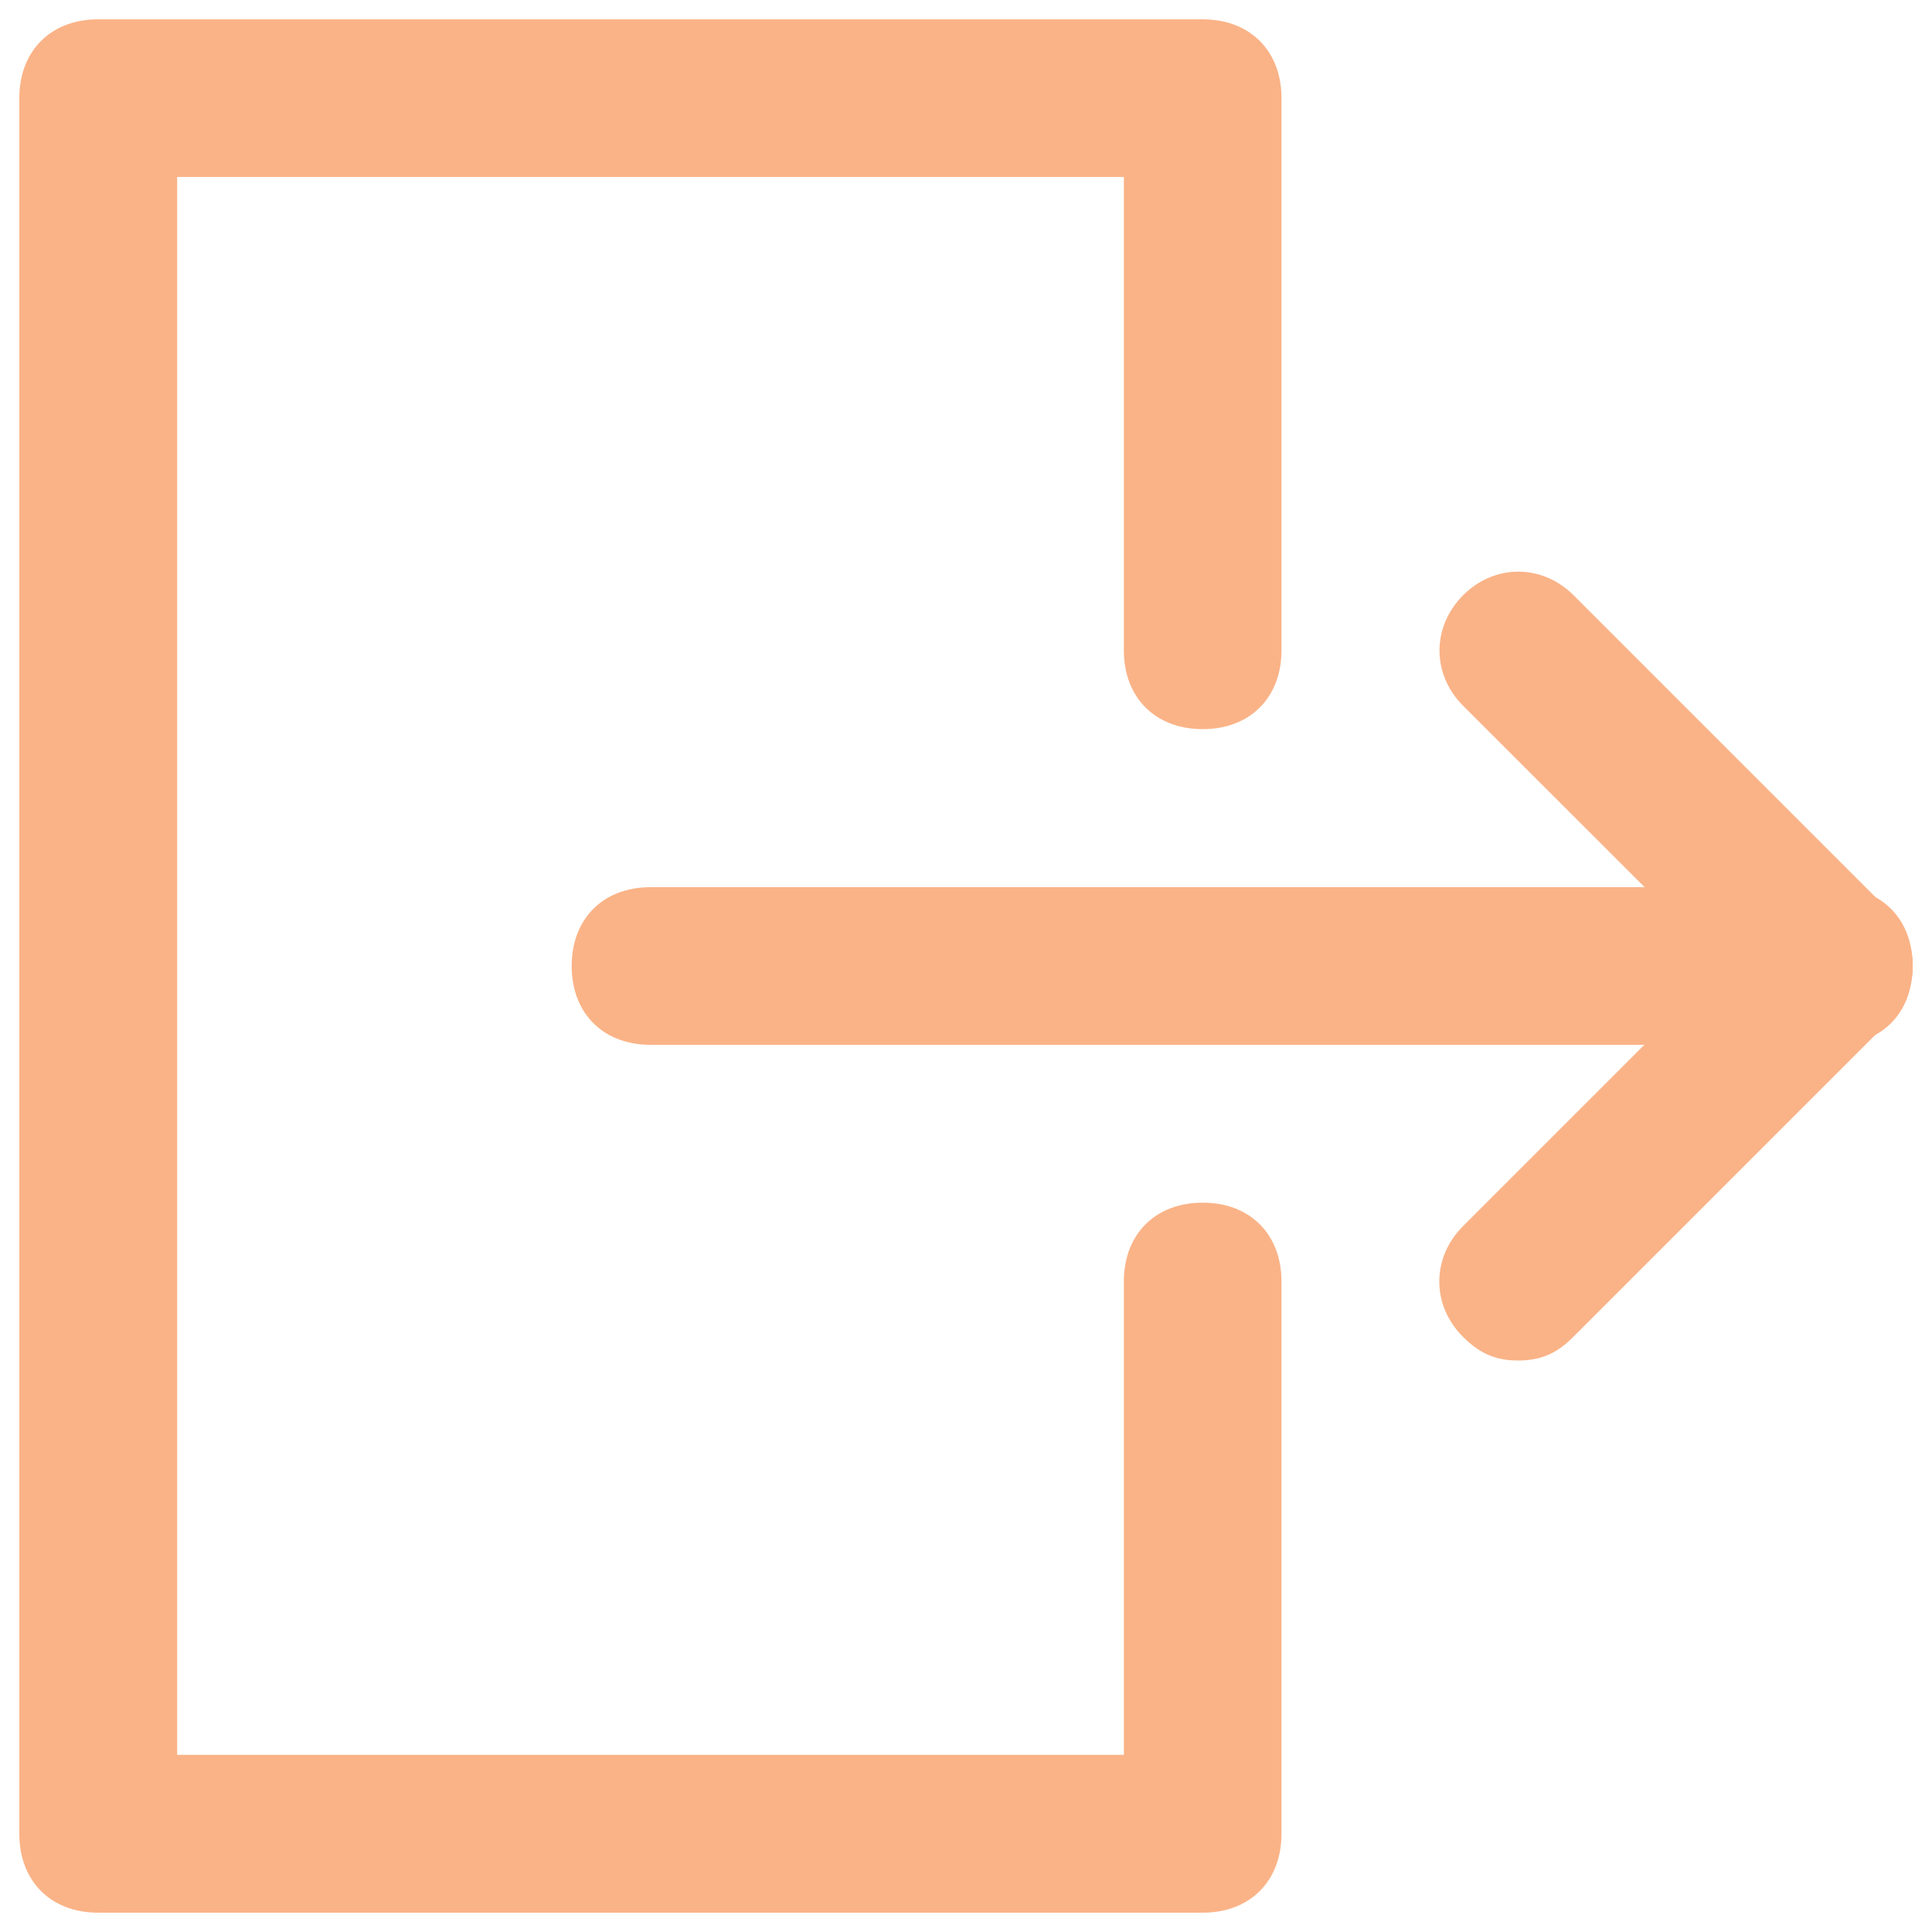
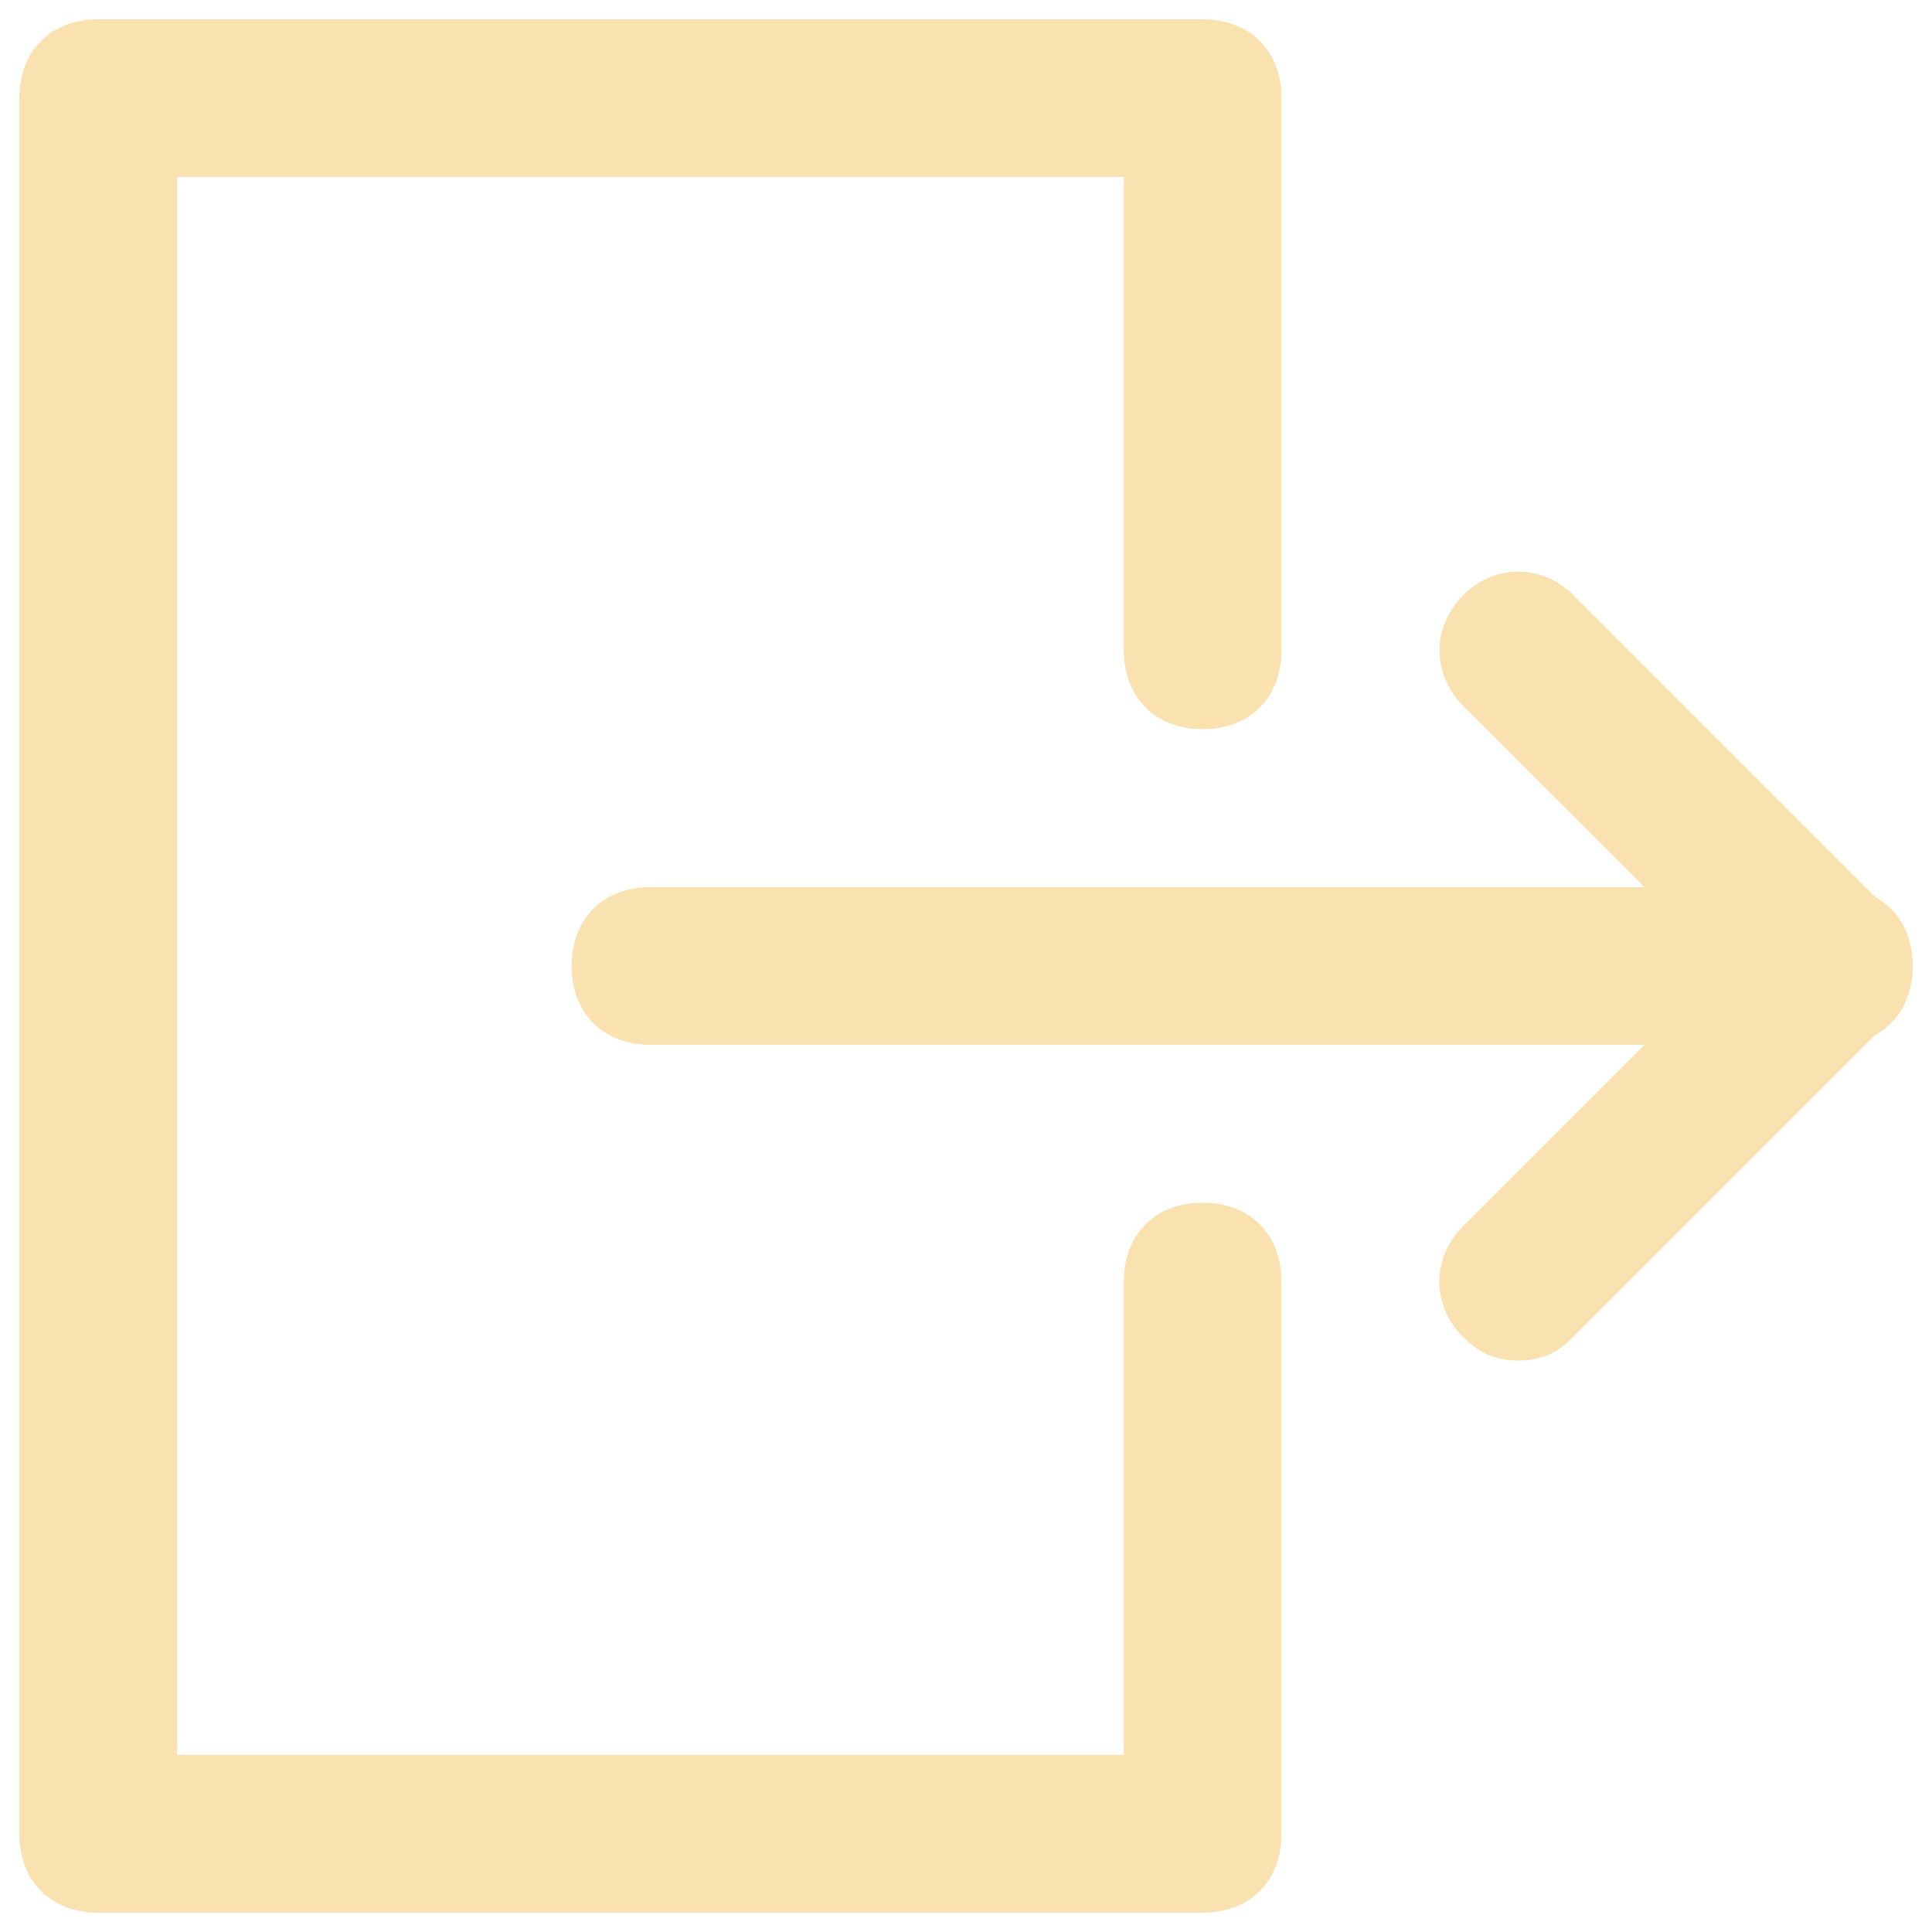
- <svg xmlns="http://www.w3.org/2000/svg" fill="#fab387" version="1.1" x="0px" y="0px" viewBox="0 0 1000 1000" enable-background="new 0 0 1000 1000" xml:space="preserve">
+ <svg xmlns="http://www.w3.org/2000/svg" fill="#f9e2af" version="1.1" x="0px" y="0px" viewBox="0 0 1000 1000" enable-background="new 0 0 1000 1000" xml:space="preserve">
  <g>
    <path d="M622.5,990H50.8C26.3,990,10,973.7,10,949.2V50.8C10,26.3,26.3,10,50.8,10h571.7c24.5,0,40.8,16.3,40.8,40.8v285.8c0,24.5-16.3,40.8-40.8,40.8s-40.8-16.3-40.8-40.8v-245h-490v816.7h490v-245c0-24.5,16.3-40.8,40.8-40.8s40.8,16.3,40.8,40.8v285.8C663.3,973.7,647,990,622.5,990z" />
    <path d="M949.2,540.8H336.7c-24.5,0-40.8-16.3-40.8-40.8c0-24.5,16.3-40.8,40.8-40.8h612.5c24.5,0,40.8,16.3,40.8,40.8C990,524.5,973.7,540.8,949.2,540.8z" />
    <path d="M949.2,540.8c-12.3,0-20.4-4.1-28.6-12.3L757.3,365.3c-16.3-16.3-16.3-40.8,0-57.2c16.3-16.3,40.8-16.3,57.2,0l163.3,163.3c16.3,16.3,16.3,40.8,0,57.2C969.6,536.8,961.4,540.8,949.2,540.8z" />
    <path d="M785.8,704.2c-12.3,0-20.4-4.1-28.6-12.3c-16.3-16.3-16.3-40.8,0-57.2l163.3-163.3c16.3-16.3,40.8-16.3,57.2,0c16.3,16.3,16.3,40.8,0,57.2L814.4,691.9C806.3,700.1,798.1,704.2,785.8,704.2z" />
  </g>
</svg>
